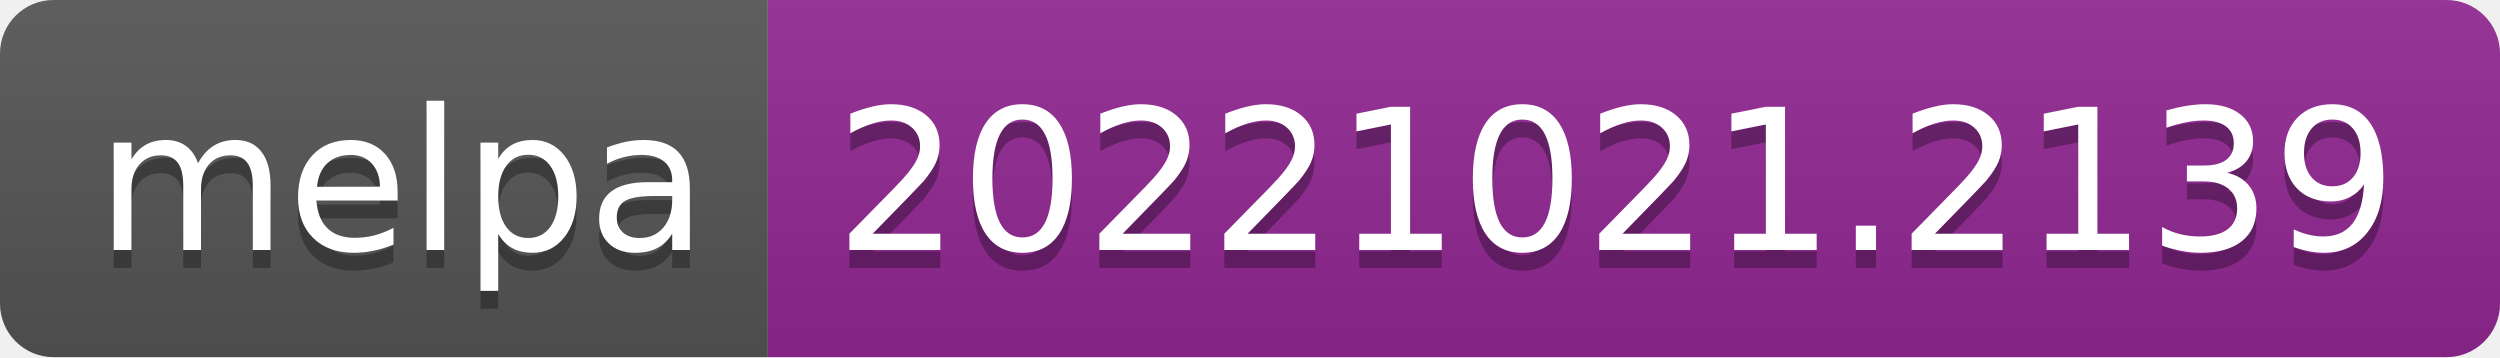
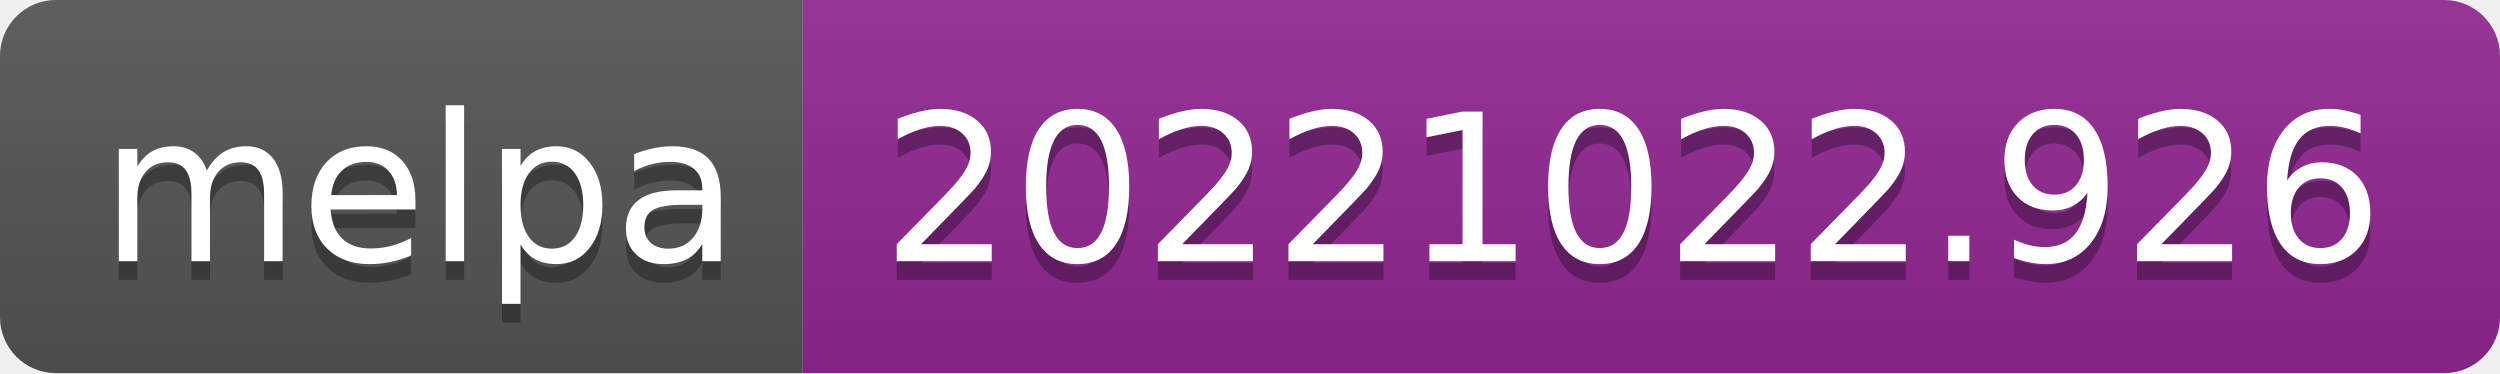
- <svg xmlns="http://www.w3.org/2000/svg" width="140" height="20" role="img" aria-label="melpa: 20221021.2139">
+ <svg xmlns="http://www.w3.org/2000/svg" width="134" height="20" role="img" aria-label="melpa: 20221022.926">
  <linearGradient id="s" x2="0" y2="100%">
    <stop offset="0" stop-color="#bbb" stop-opacity=".1" />
    <stop offset="1" stop-opacity=".1" />
  </linearGradient>
  <clipPath id="r">
-     <rect width="140" height="20" rx="3" fill="#fff" />
+     <rect width="134" height="20" rx="3" fill="#fff" />
  </clipPath>
  <g clip-path="url(#r)">
    <rect width="43" height="20" fill="#555" />
-     <rect x="43" width="97" height="20" fill="#922793" />
-     <rect width="140" height="20" fill="url(#s)" />
+     <rect x="43" width="91" height="20" fill="#922793" />
+     <rect width="134" height="20" fill="url(#s)" />
  </g>
  <g fill="#fff" text-anchor="middle" font-family="Verdana,Geneva,DejaVu Sans,sans-serif" text-rendering="geometricPrecision" font-size="110">
    <text aria-hidden="true" x="225" y="150" fill="#010101" fill-opacity=".3" transform="scale(.1)" textLength="330">melpa</text>
    <text x="225" y="140" transform="scale(.1)" fill="#fff" textLength="330">melpa</text>
-     <text aria-hidden="true" x="905" y="150" fill="#010101" fill-opacity=".3" transform="scale(.1)" textLength="870">20221021.2139</text>
-     <text x="905" y="140" transform="scale(.1)" fill="#fff" textLength="870">20221021.2139</text>
+     <text aria-hidden="true" x="875" y="150" fill="#010101" fill-opacity=".3" transform="scale(.1)" textLength="810">20221022.926</text>
+     <text x="875" y="140" transform="scale(.1)" fill="#fff" textLength="810">20221022.926</text>
  </g>
</svg>
